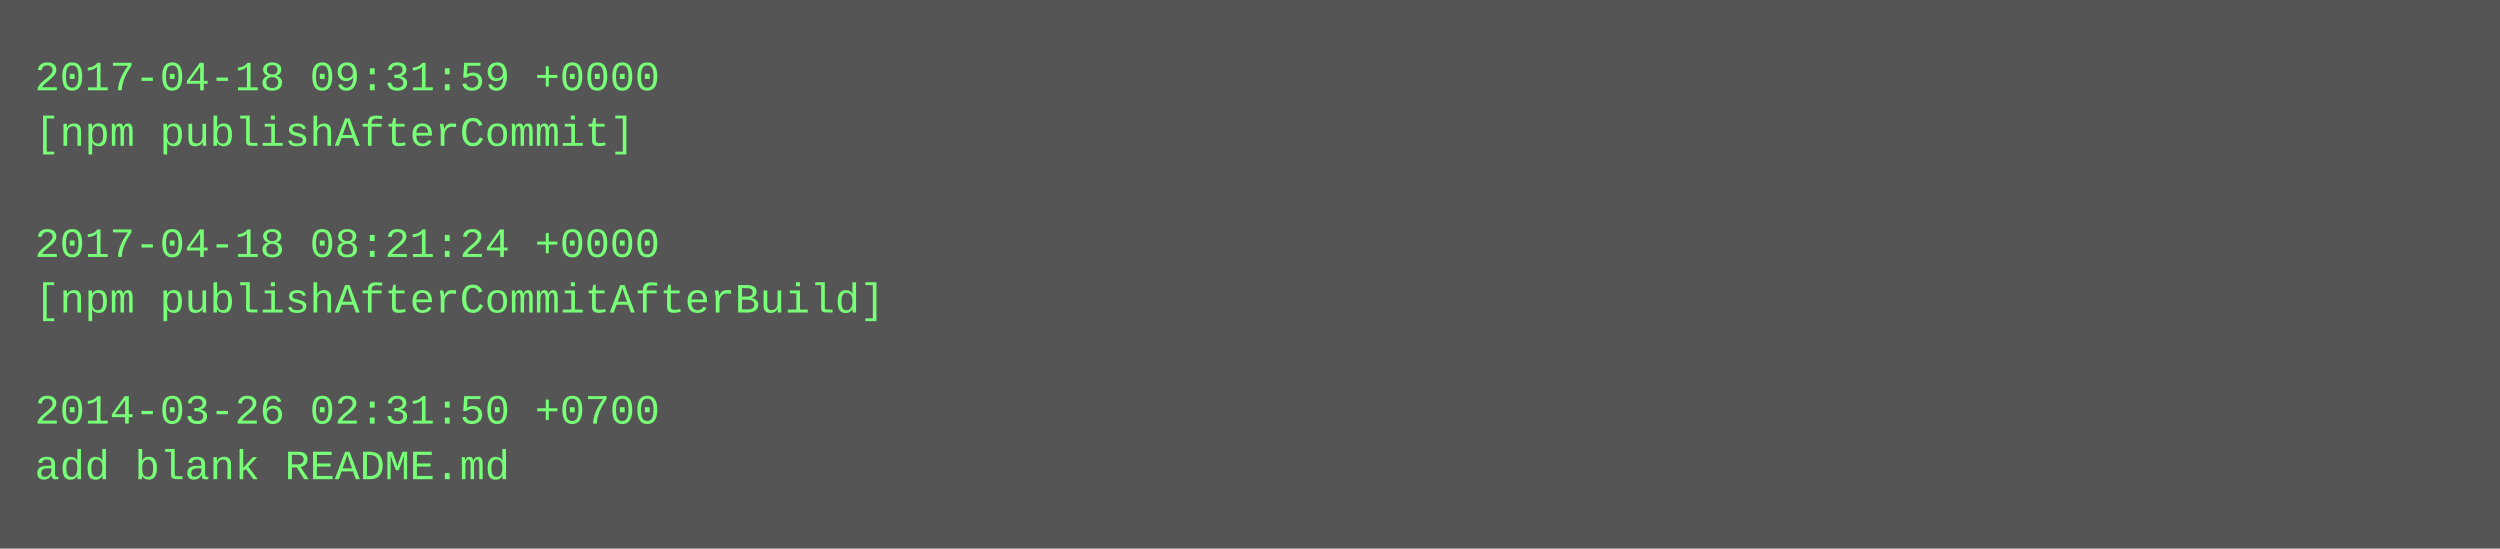
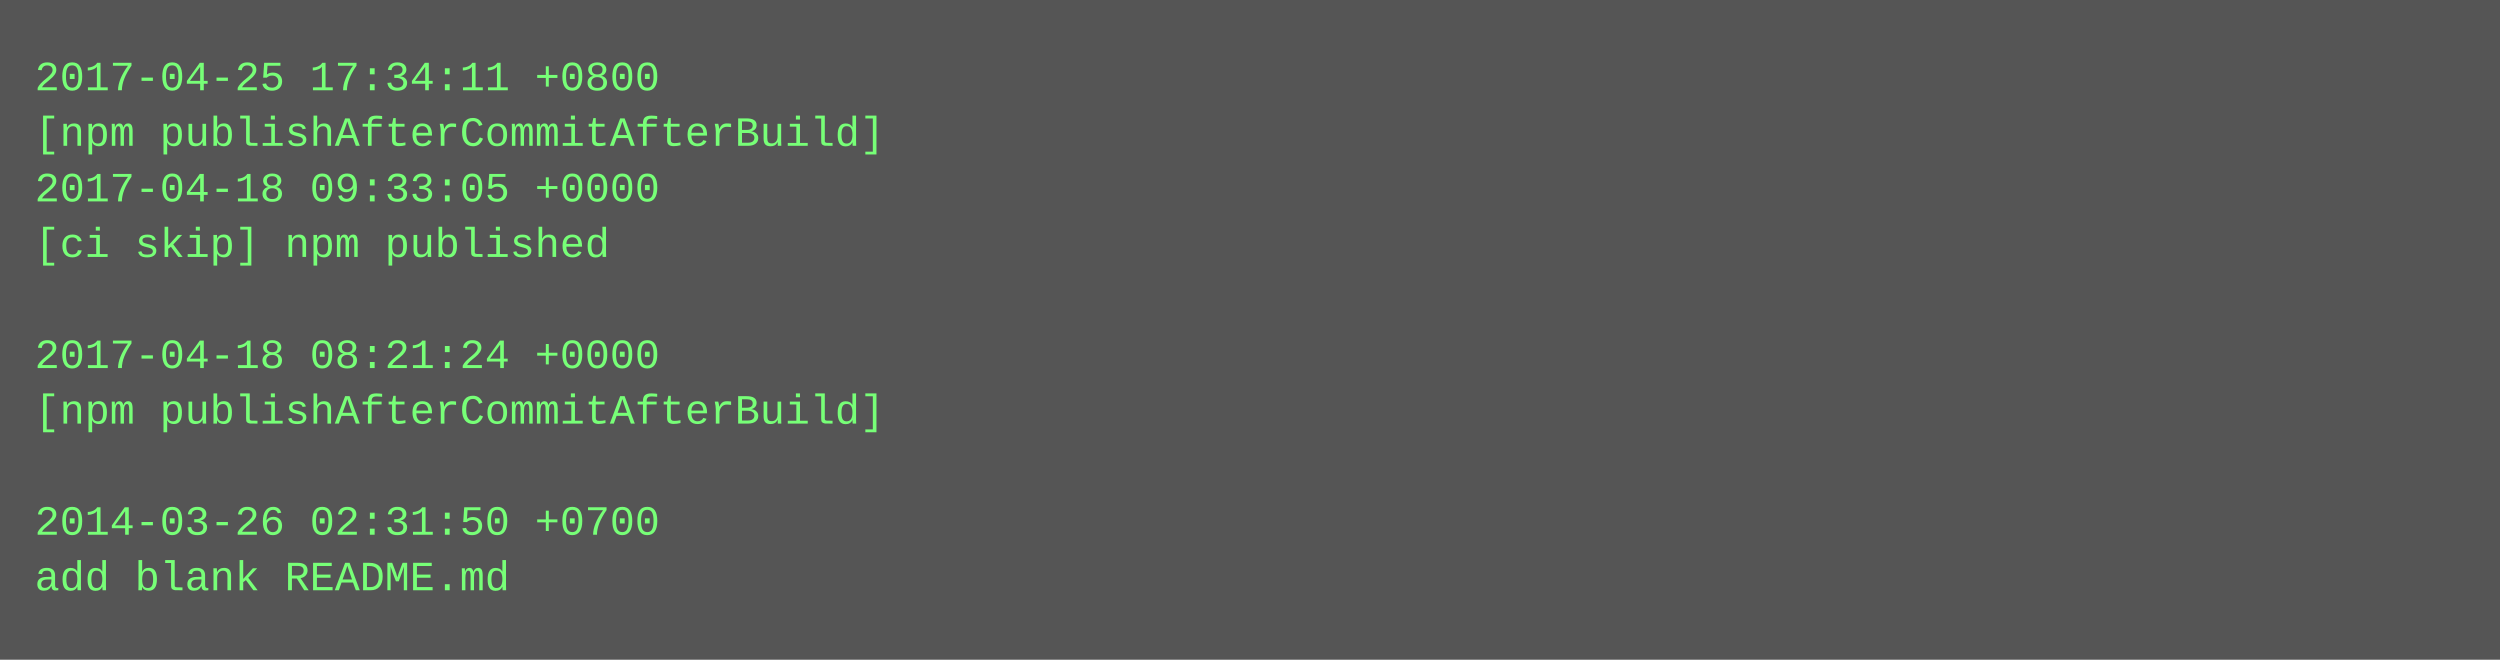
- <svg xmlns="http://www.w3.org/2000/svg" height="158" width="720">
-   <rect height="158" fill="#555" width="720" />
+ <svg xmlns="http://www.w3.org/2000/svg" height="190" width="720">
+   <rect height="190" fill="#555" width="720" />
  <text fill="#7f7" font-family="Courier New" font-size="12" xml:space="preserve">
-     <tspan x="10" y="26">2017-04-18 09:31:59 +0000</tspan>
-     <tspan x="10" y="42">[npm publishAfterCommit]</tspan>
-     <tspan x="10" y="58" />
-     <tspan x="10" y="74">2017-04-18 08:21:24 +0000</tspan>
-     <tspan x="10" y="90">[npm publishAfterCommitAfterBuild]</tspan>
-     <tspan x="10" y="106" />
-     <tspan x="10" y="122">2014-03-26 02:31:50 +0700</tspan>
-     <tspan x="10" y="138">add blank README.md</tspan>
+     <tspan x="10" y="26">2017-04-25 17:34:11 +0800</tspan>
+     <tspan x="10" y="42">[npm publishAfterCommitAfterBuild]</tspan>
+     <tspan x="10" y="58">2017-04-18 09:33:05 +0000</tspan>
+     <tspan x="10" y="74">[ci skip] npm published</tspan>
+     <tspan x="10" y="90" />
+     <tspan x="10" y="106">2017-04-18 08:21:24 +0000</tspan>
+     <tspan x="10" y="122">[npm publishAfterCommitAfterBuild]</tspan>
+     <tspan x="10" y="138" />
+     <tspan x="10" y="154">2014-03-26 02:31:50 +0700</tspan>
+     <tspan x="10" y="170">add blank README.md</tspan>
  </text>
</svg>
